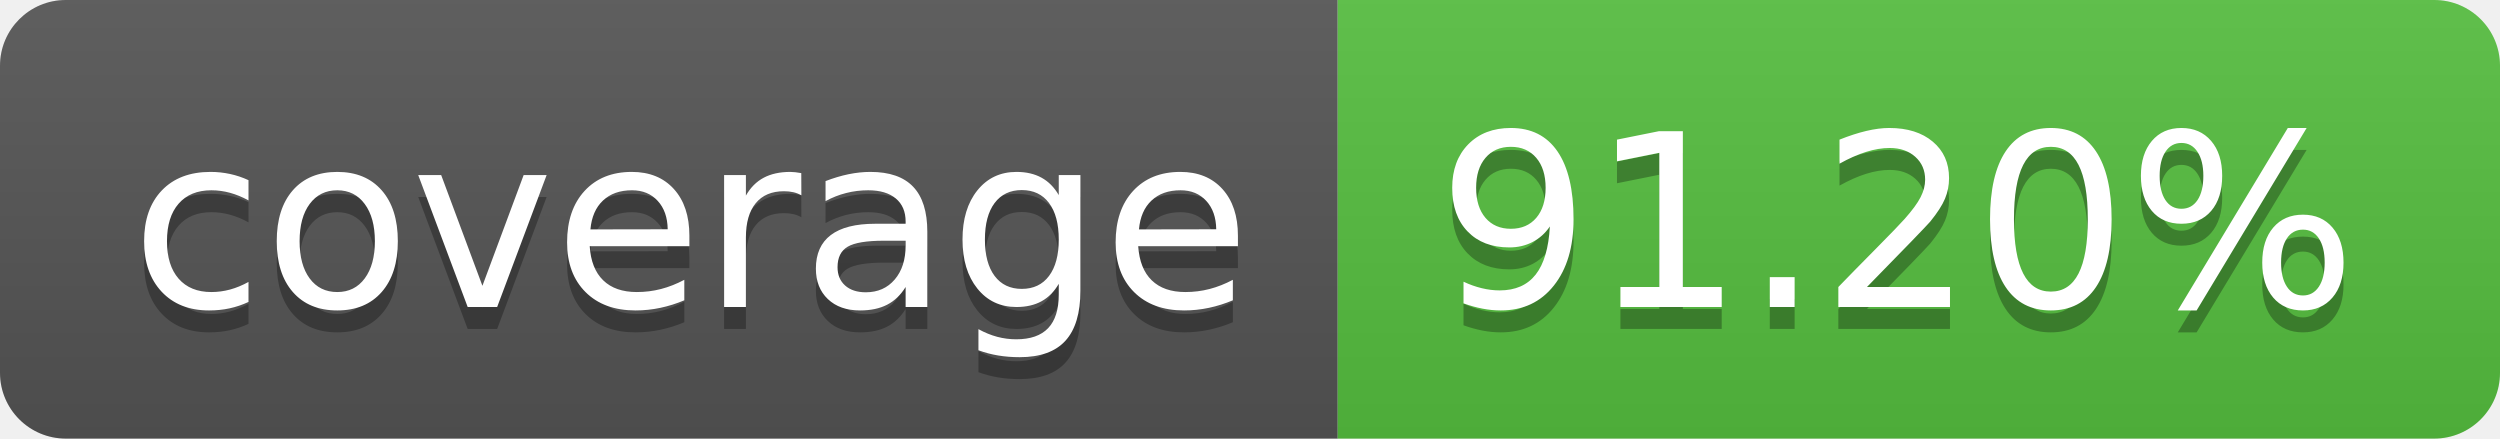
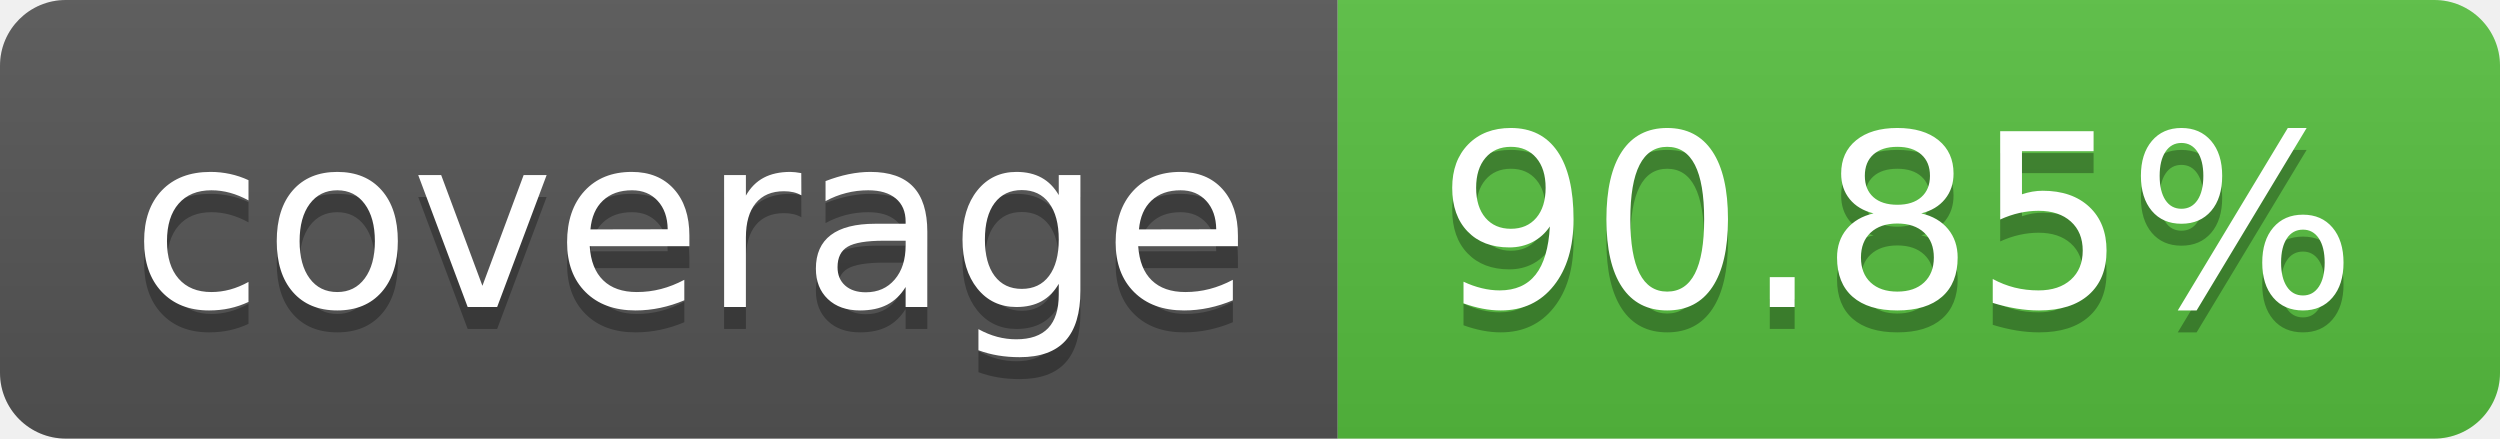
- <svg xmlns="http://www.w3.org/2000/svg" width="114" height="20" role="img" aria-label="coverage: 91.20%">
+ <svg xmlns="http://www.w3.org/2000/svg" width="114" height="20" role="img" aria-label="coverage: 90.85%">
  <linearGradient id="s" x2="0" y2="100%">
    <stop offset="0" stop-color="#bbb" stop-opacity=".1" />
    <stop offset="1" stop-opacity=".1" />
  </linearGradient>
  <clipPath id="r">
    <rect width="114" height="20" rx="3" fill="#fff" />
  </clipPath>
  <g clip-path="url(#r)">
    <rect width="61" height="20" fill="#555" />
-     <rect x="61" width="53" height="20" fill="#56bf40" />
+     <rect x="61" width="53" height="20" fill="#57bf40" />
    <rect width="114" height="20" fill="url(#s)" />
  </g>
  <g fill="#fff" text-anchor="middle" font-family="Verdana,Geneva,DejaVu Sans,sans-serif" text-rendering="geometricPrecision" font-size="110">
    <text aria-hidden="true" x="315" y="150" fill="#010101" fill-opacity=".3" transform="scale(.1)" textLength="510">coverage</text>
    <text x="315" y="140" transform="scale(.1)" fill="#fff" textLength="510">coverage</text>
-     <text aria-hidden="true" x="865" y="150" fill="#010101" fill-opacity=".3" transform="scale(.1)" textLength="430">91.20%</text>
-     <text x="865" y="140" transform="scale(.1)" fill="#fff" textLength="430">91.20%</text>
+     <text aria-hidden="true" x="865" y="150" fill="#010101" fill-opacity=".3" transform="scale(.1)" textLength="430">90.85%</text>
+     <text x="865" y="140" transform="scale(.1)" fill="#fff" textLength="430">90.85%</text>
  </g>
</svg>
